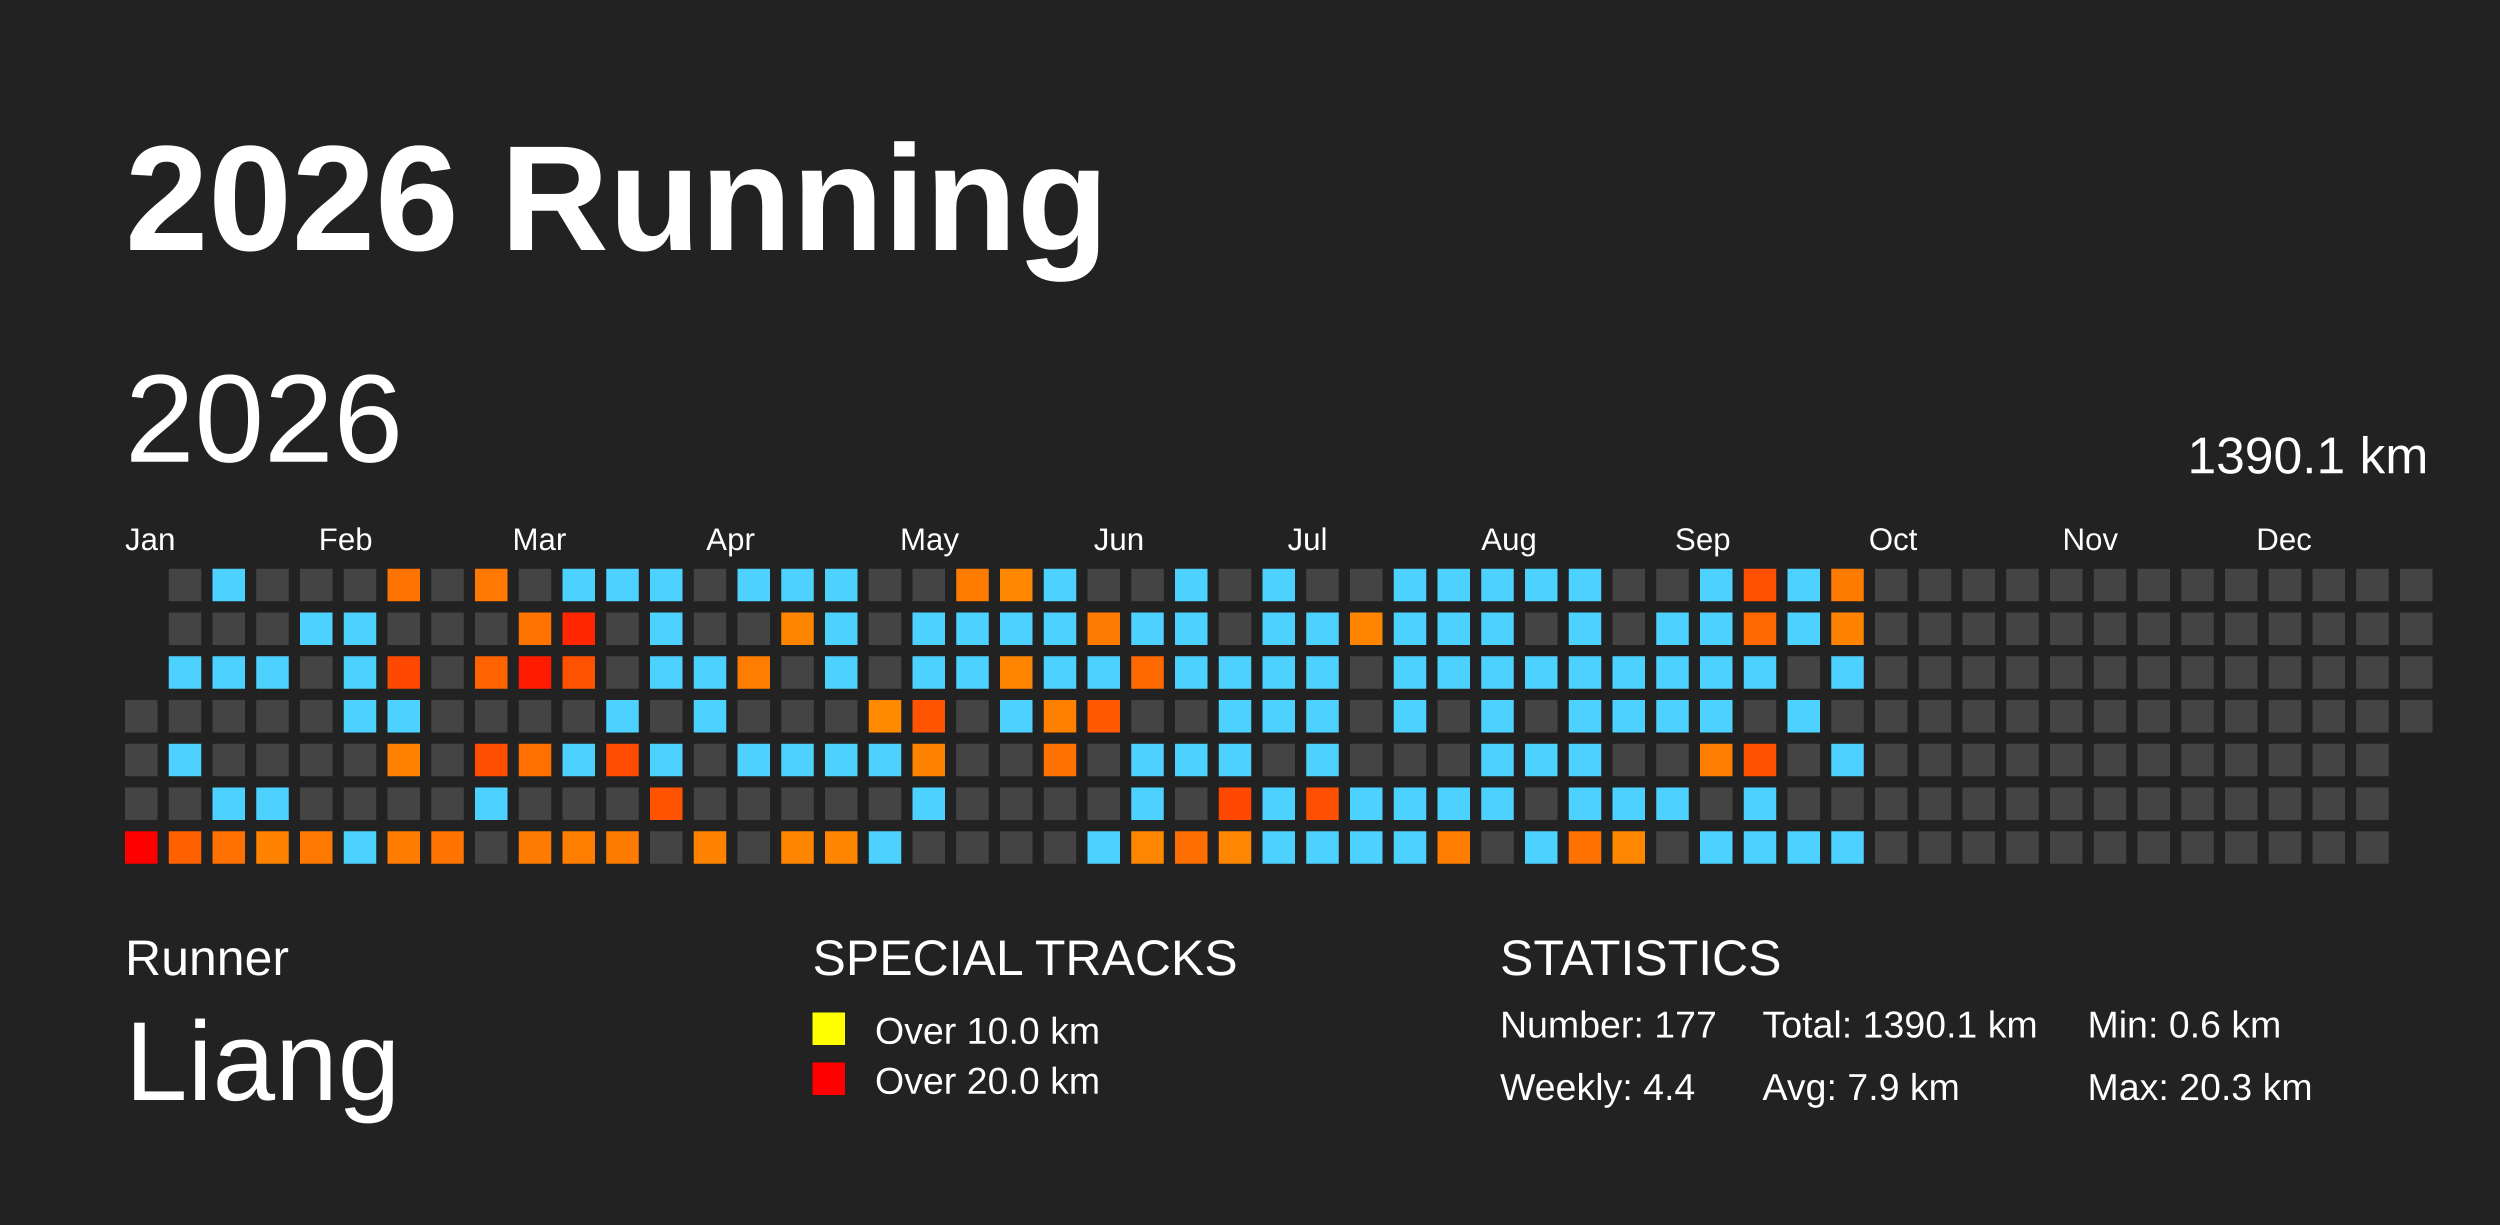
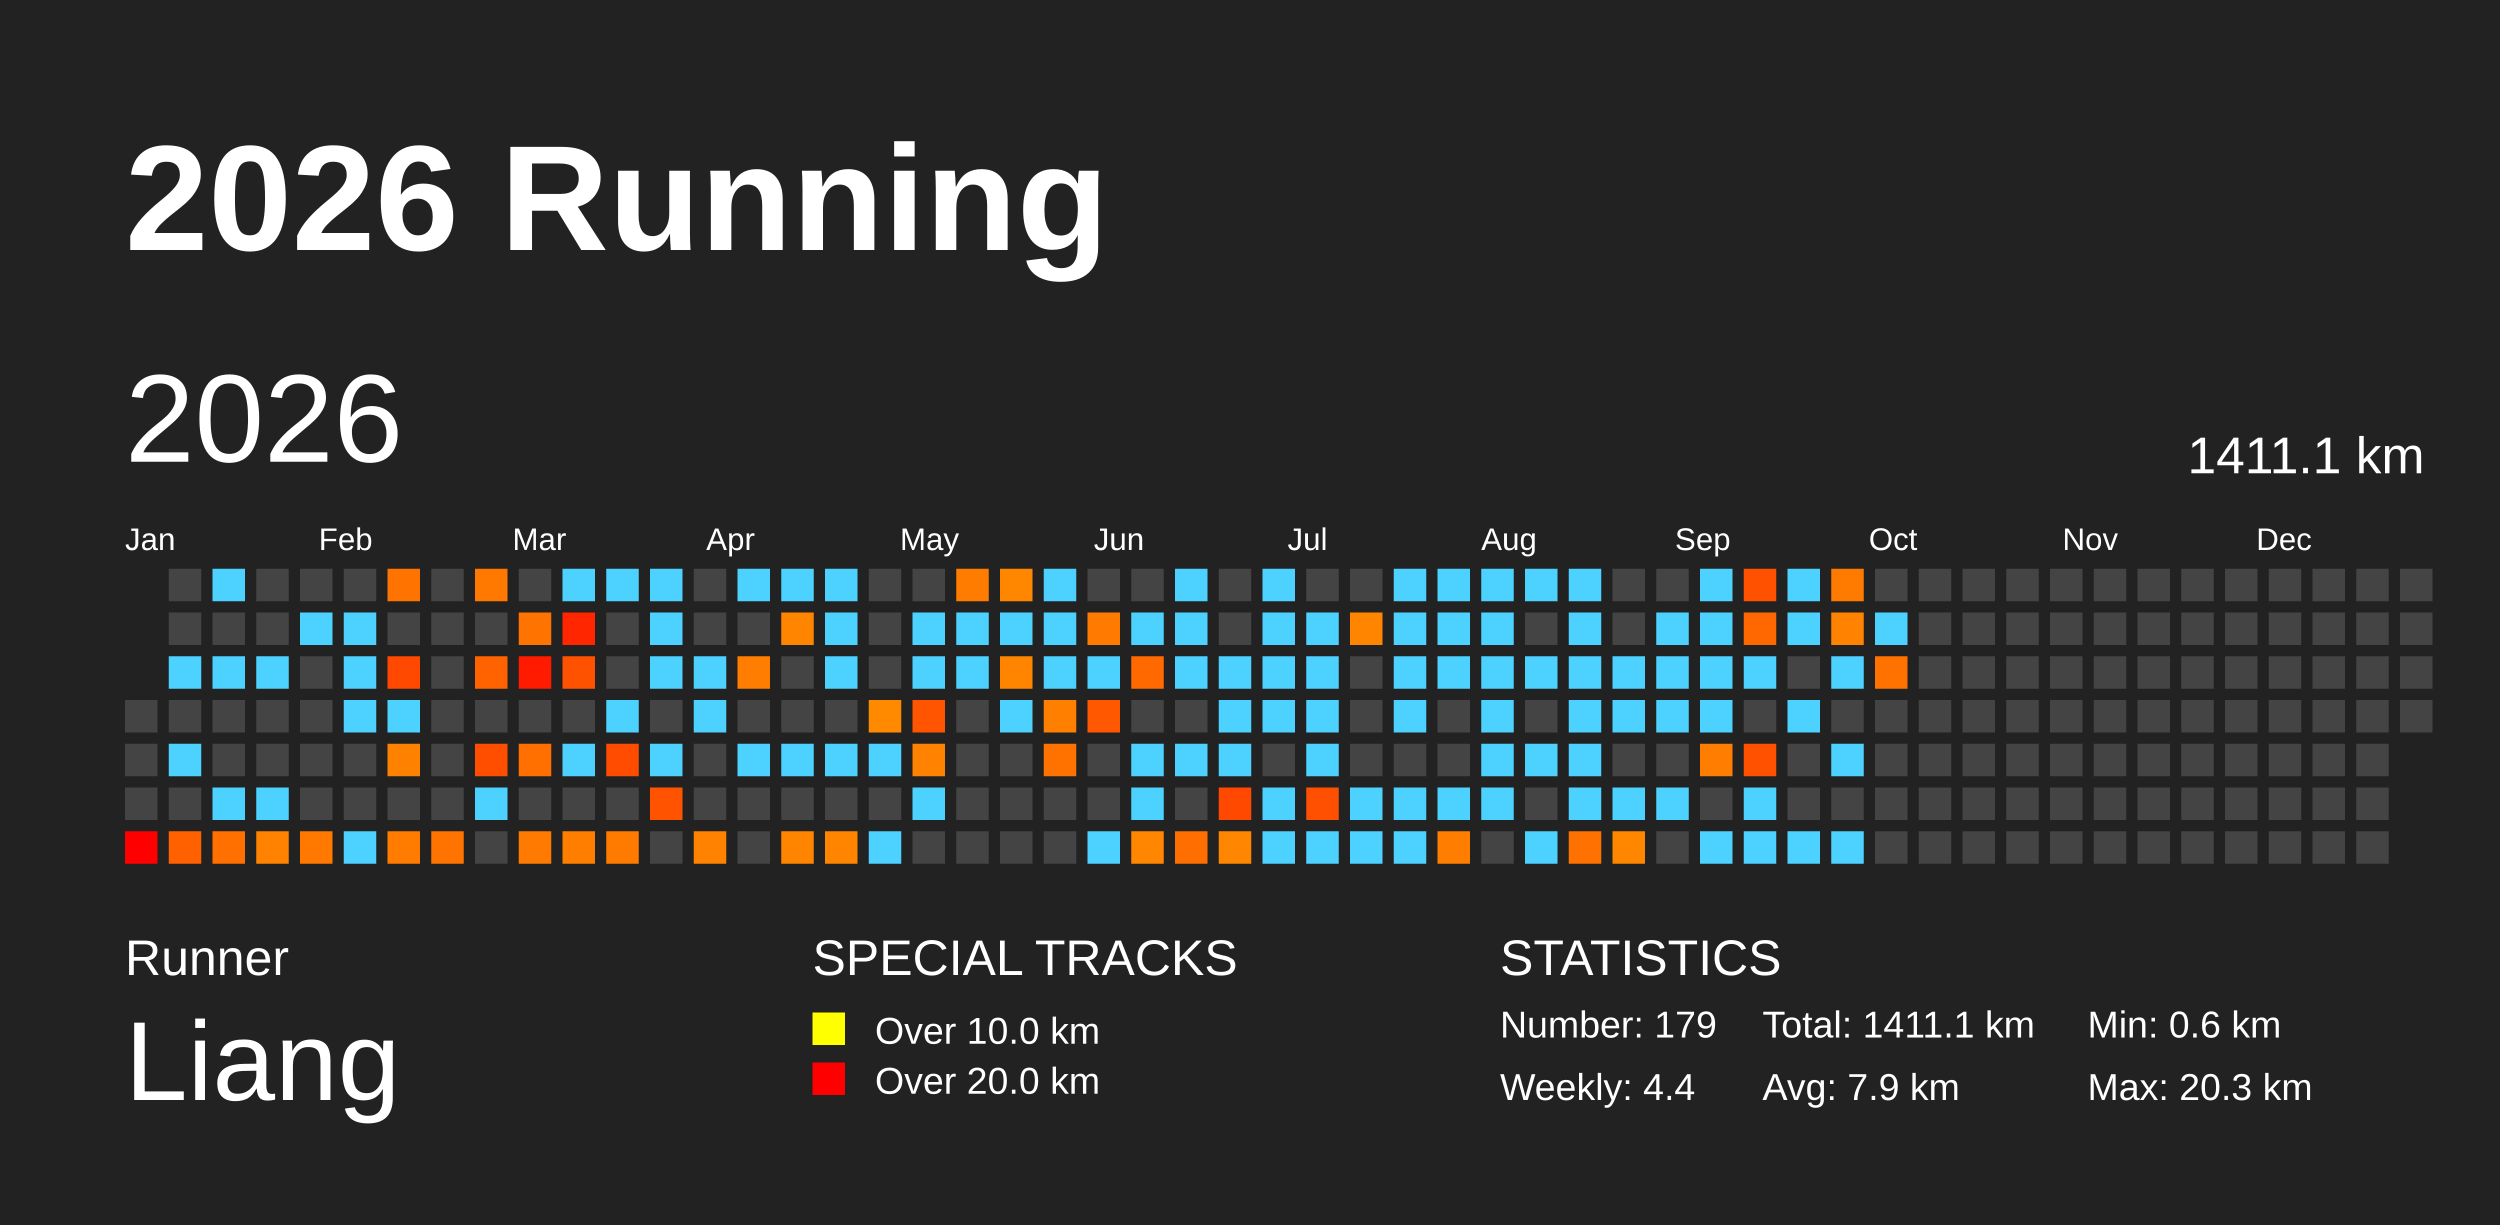
<svg xmlns="http://www.w3.org/2000/svg" baseProfile="full" height="98mm" version="1.1" viewBox="0,0,200,98" width="200mm">
  <defs />
  <rect fill="#222222" height="98" width="200" x="0" y="0" />
  <text fill="#FFFFFF" style="font-size:12px; font-family:Arial; font-weight:bold;" x="10" y="20">2026 Running</text>
  <text fill="#FFFFFF" style="font-size:4px; font-family:Arial" x="10" y="78">Runner</text>
  <text fill="#FFFFFF" style="font-size:9px; font-family:Arial" x="10" y="88">Liang</text>
  <text fill="#FFFFFF" style="font-size:4px; font-family:Arial" x="65" y="78">SPECIAL TRACKS</text>
  <rect fill="yellow" height="2.6" width="2.6" x="65" y="81" />
  <text fill="#FFFFFF" style="font-size:3px; font-family:Arial" x="70" y="83.5">Over 10.0 km</text>
  <rect fill="red" height="2.6" width="2.6" x="65" y="85" />
  <text fill="#FFFFFF" style="font-size:3px; font-family:Arial" x="70" y="87.5">Over 20.0 km</text>
  <text fill="#FFFFFF" style="font-size:4px; font-family:Arial" x="120" y="78">STATISTICS</text>
-   <text fill="#FFFFFF" style="font-size:3px; font-family:Arial" x="120" y="83">Number: 177</text>
+   <text fill="#FFFFFF" style="font-size:3px; font-family:Arial" x="120" y="83">Number: 179</text>
  <text fill="#FFFFFF" style="font-size:3px; font-family:Arial" x="120" y="88">Weekly: 4.4</text>
-   <text fill="#FFFFFF" style="font-size:3px; font-family:Arial" x="141" y="83">Total: 1390.1 km</text>
+   <text fill="#FFFFFF" style="font-size:3px; font-family:Arial" x="141" y="83">Total: 1411.1 km</text>
  <text fill="#FFFFFF" style="font-size:3px; font-family:Arial" x="141" y="88">Avg: 7.9 km</text>
  <text fill="#FFFFFF" style="font-size:3px; font-family:Arial" x="167" y="83">Min: 0.6 km</text>
  <text fill="#FFFFFF" style="font-size:3px; font-family:Arial" x="167" y="88">Max: 20.3 km</text>
  <text dominant-baseline="hanging" fill="#FFFFFF" style="font-size:10.0px; font-family:Arial;" x="10" y="30">2026</text>
-   <text dominant-baseline="hanging" fill="#FFFFFF" style="font-size:4.125px; font-family:Arial;" x="175" y="35">1390.1 km</text>
+   <text dominant-baseline="hanging" fill="#FFFFFF" style="font-size:4.125px; font-family:Arial;" x="175" y="35">1411.1 km</text>
  <text fill="#FFFFFF" style="font-size:2.5px; font-family:Arial" x="10.0" y="44">Jan</text>
  <text fill="#FFFFFF" style="font-size:2.5px; font-family:Arial" x="25.5" y="44">Feb</text>
  <text fill="#FFFFFF" style="font-size:2.5px; font-family:Arial" x="41.0" y="44">Mar</text>
  <text fill="#FFFFFF" style="font-size:2.5px; font-family:Arial" x="56.5" y="44">Apr</text>
  <text fill="#FFFFFF" style="font-size:2.5px; font-family:Arial" x="72.0" y="44">May</text>
  <text fill="#FFFFFF" style="font-size:2.5px; font-family:Arial" x="87.5" y="44">Jun</text>
  <text fill="#FFFFFF" style="font-size:2.5px; font-family:Arial" x="103.0" y="44">Jul</text>
  <text fill="#FFFFFF" style="font-size:2.5px; font-family:Arial" x="118.5" y="44">Aug</text>
  <text fill="#FFFFFF" style="font-size:2.5px; font-family:Arial" x="134.0" y="44">Sep</text>
  <text fill="#FFFFFF" style="font-size:2.5px; font-family:Arial" x="149.5" y="44">Oct</text>
  <text fill="#FFFFFF" style="font-size:2.5px; font-family:Arial" x="165.0" y="44">Nov</text>
  <text fill="#FFFFFF" style="font-size:2.5px; font-family:Arial" x="180.5" y="44">Dec</text>
  <rect fill="#444444" height="2.6" width="2.6" x="10.0" y="56.0" />
  <rect fill="#444444" height="2.6" width="2.6" x="10.0" y="59.5" />
  <rect fill="#444444" height="2.6" width="2.6" x="10.0" y="63.0" />
  <rect fill="red" height="2.6" width="2.6" x="10.0" y="66.5" />
  <rect fill="#444444" height="2.6" width="2.6" x="13.5" y="45.5" />
  <rect fill="#444444" height="2.6" width="2.6" x="13.5" y="49.0" />
  <rect fill="#4dd2ff" height="2.6" width="2.6" x="13.5" y="52.5" />
  <rect fill="#444444" height="2.6" width="2.6" x="13.5" y="56.0" />
  <rect fill="#4dd2ff" height="2.6" width="2.6" x="13.5" y="59.5" />
  <rect fill="#444444" height="2.6" width="2.6" x="13.5" y="63.0" />
  <rect fill="#ff6000" height="2.6" width="2.6" x="13.5" y="66.5" />
  <rect fill="#4dd2ff" height="2.6" width="2.6" x="17.0" y="45.5" />
  <rect fill="#444444" height="2.6" width="2.6" x="17.0" y="49.0" />
  <rect fill="#4dd2ff" height="2.6" width="2.6" x="17.0" y="52.5" />
  <rect fill="#444444" height="2.6" width="2.6" x="17.0" y="56.0" />
  <rect fill="#444444" height="2.6" width="2.6" x="17.0" y="59.5" />
  <rect fill="#4dd2ff" height="2.6" width="2.6" x="17.0" y="63.0" />
  <rect fill="#ff7000" height="2.6" width="2.6" x="17.0" y="66.5" />
  <rect fill="#444444" height="2.6" width="2.6" x="20.5" y="45.5" />
  <rect fill="#444444" height="2.6" width="2.6" x="20.5" y="49.0" />
  <rect fill="#4dd2ff" height="2.6" width="2.6" x="20.5" y="52.5" />
  <rect fill="#444444" height="2.6" width="2.6" x="20.5" y="56.0" />
  <rect fill="#444444" height="2.6" width="2.6" x="20.5" y="59.5" />
  <rect fill="#4dd2ff" height="2.6" width="2.6" x="20.5" y="63.0" />
  <rect fill="#ff8200" height="2.6" width="2.6" x="20.5" y="66.5" />
  <rect fill="#444444" height="2.6" width="2.6" x="24.0" y="45.5" />
  <rect fill="#4dd2ff" height="2.6" width="2.6" x="24.0" y="49.0" />
  <rect fill="#444444" height="2.6" width="2.6" x="24.0" y="52.5" />
  <rect fill="#444444" height="2.6" width="2.6" x="24.0" y="56.0" />
  <rect fill="#444444" height="2.6" width="2.6" x="24.0" y="59.5" />
  <rect fill="#444444" height="2.6" width="2.6" x="24.0" y="63.0" />
  <rect fill="#ff7800" height="2.6" width="2.6" x="24.0" y="66.5" />
  <rect fill="#444444" height="2.6" width="2.6" x="27.5" y="45.5" />
  <rect fill="#4dd2ff" height="2.6" width="2.6" x="27.5" y="49.0" />
  <rect fill="#4dd2ff" height="2.6" width="2.6" x="27.5" y="52.5" />
  <rect fill="#4dd2ff" height="2.6" width="2.6" x="27.5" y="56.0" />
  <rect fill="#444444" height="2.6" width="2.6" x="27.5" y="59.5" />
  <rect fill="#444444" height="2.6" width="2.6" x="27.5" y="63.0" />
  <rect fill="#4dd2ff" height="2.6" width="2.6" x="27.5" y="66.5" />
  <rect fill="#ff7400" height="2.6" width="2.6" x="31.0" y="45.5" />
  <rect fill="#444444" height="2.6" width="2.6" x="31.0" y="49.0" />
  <rect fill="#ff4800" height="2.6" width="2.6" x="31.0" y="52.5" />
  <rect fill="#4dd2ff" height="2.6" width="2.6" x="31.0" y="56.0" />
  <rect fill="#ff8100" height="2.6" width="2.6" x="31.0" y="59.5" />
  <rect fill="#444444" height="2.6" width="2.6" x="31.0" y="63.0" />
  <rect fill="#ff7c00" height="2.6" width="2.6" x="31.0" y="66.5" />
  <rect fill="#444444" height="2.6" width="2.6" x="34.5" y="45.5" />
  <rect fill="#444444" height="2.6" width="2.6" x="34.5" y="49.0" />
  <rect fill="#444444" height="2.6" width="2.6" x="34.5" y="52.5" />
  <rect fill="#444444" height="2.6" width="2.6" x="34.5" y="56.0" />
  <rect fill="#444444" height="2.6" width="2.6" x="34.5" y="59.5" />
  <rect fill="#444444" height="2.6" width="2.6" x="34.5" y="63.0" />
  <rect fill="#ff7300" height="2.6" width="2.6" x="34.5" y="66.5" />
  <rect fill="#ff7900" height="2.6" width="2.6" x="38.0" y="45.5" />
  <rect fill="#444444" height="2.6" width="2.6" x="38.0" y="49.0" />
  <rect fill="#ff6300" height="2.6" width="2.6" x="38.0" y="52.5" />
  <rect fill="#444444" height="2.6" width="2.6" x="38.0" y="56.0" />
  <rect fill="#ff4e00" height="2.6" width="2.6" x="38.0" y="59.5" />
  <rect fill="#4dd2ff" height="2.6" width="2.6" x="38.0" y="63.0" />
  <rect fill="#444444" height="2.6" width="2.6" x="38.0" y="66.5" />
  <rect fill="#444444" height="2.6" width="2.6" x="41.5" y="45.5" />
  <rect fill="#ff7300" height="2.6" width="2.6" x="41.5" y="49.0" />
  <rect fill="#ff1b00" height="2.6" width="2.6" x="41.5" y="52.5" />
  <rect fill="#444444" height="2.6" width="2.6" x="41.5" y="56.0" />
  <rect fill="#ff7000" height="2.6" width="2.6" x="41.5" y="59.5" />
  <rect fill="#444444" height="2.6" width="2.6" x="41.5" y="63.0" />
  <rect fill="#ff7a00" height="2.6" width="2.6" x="41.5" y="66.5" />
  <rect fill="#4dd2ff" height="2.6" width="2.6" x="45.0" y="45.5" />
  <rect fill="#ff2600" height="2.6" width="2.6" x="45.0" y="49.0" />
  <rect fill="#ff5200" height="2.6" width="2.6" x="45.0" y="52.5" />
  <rect fill="#444444" height="2.6" width="2.6" x="45.0" y="56.0" />
  <rect fill="#4dd2ff" height="2.6" width="2.6" x="45.0" y="59.5" />
  <rect fill="#444444" height="2.6" width="2.6" x="45.0" y="63.0" />
  <rect fill="#ff7e00" height="2.6" width="2.6" x="45.0" y="66.5" />
  <rect fill="#4dd2ff" height="2.6" width="2.6" x="48.5" y="45.5" />
  <rect fill="#444444" height="2.6" width="2.6" x="48.5" y="49.0" />
  <rect fill="#444444" height="2.6" width="2.6" x="48.5" y="52.5" />
  <rect fill="#4dd2ff" height="2.6" width="2.6" x="48.5" y="56.0" />
  <rect fill="#ff4c00" height="2.6" width="2.6" x="48.5" y="59.5" />
  <rect fill="#444444" height="2.6" width="2.6" x="48.5" y="63.0" />
  <rect fill="#ff7b00" height="2.6" width="2.6" x="48.5" y="66.5" />
  <rect fill="#4dd2ff" height="2.6" width="2.6" x="52.0" y="45.5" />
  <rect fill="#4dd2ff" height="2.6" width="2.6" x="52.0" y="49.0" />
  <rect fill="#4dd2ff" height="2.6" width="2.6" x="52.0" y="52.5" />
  <rect fill="#444444" height="2.6" width="2.6" x="52.0" y="56.0" />
  <rect fill="#4dd2ff" height="2.6" width="2.6" x="52.0" y="59.5" />
  <rect fill="#ff5300" height="2.6" width="2.6" x="52.0" y="63.0" />
  <rect fill="#444444" height="2.6" width="2.6" x="52.0" y="66.5" />
  <rect fill="#444444" height="2.6" width="2.6" x="55.5" y="45.5" />
  <rect fill="#444444" height="2.6" width="2.6" x="55.5" y="49.0" />
  <rect fill="#4dd2ff" height="2.6" width="2.6" x="55.5" y="52.5" />
  <rect fill="#4dd2ff" height="2.6" width="2.6" x="55.5" y="56.0" />
  <rect fill="#444444" height="2.6" width="2.6" x="55.5" y="59.5" />
  <rect fill="#444444" height="2.6" width="2.6" x="55.5" y="63.0" />
  <rect fill="#ff8200" height="2.6" width="2.6" x="55.5" y="66.5" />
  <rect fill="#4dd2ff" height="2.6" width="2.6" x="59.0" y="45.5" />
  <rect fill="#444444" height="2.6" width="2.6" x="59.0" y="49.0" />
  <rect fill="#ff7d00" height="2.6" width="2.6" x="59.0" y="52.5" />
  <rect fill="#444444" height="2.6" width="2.6" x="59.0" y="56.0" />
  <rect fill="#4dd2ff" height="2.6" width="2.6" x="59.0" y="59.5" />
  <rect fill="#444444" height="2.6" width="2.6" x="59.0" y="63.0" />
  <rect fill="#444444" height="2.6" width="2.6" x="59.0" y="66.5" />
  <rect fill="#4dd2ff" height="2.6" width="2.6" x="62.5" y="45.5" />
  <rect fill="#ff8500" height="2.6" width="2.6" x="62.5" y="49.0" />
  <rect fill="#444444" height="2.6" width="2.6" x="62.5" y="52.5" />
  <rect fill="#444444" height="2.6" width="2.6" x="62.5" y="56.0" />
  <rect fill="#4dd2ff" height="2.6" width="2.6" x="62.5" y="59.5" />
  <rect fill="#444444" height="2.6" width="2.6" x="62.5" y="63.0" />
  <rect fill="#ff8400" height="2.6" width="2.6" x="62.5" y="66.5" />
  <rect fill="#4dd2ff" height="2.6" width="2.6" x="66.0" y="45.5" />
  <rect fill="#4dd2ff" height="2.6" width="2.6" x="66.0" y="49.0" />
  <rect fill="#4dd2ff" height="2.6" width="2.6" x="66.0" y="52.5" />
  <rect fill="#444444" height="2.6" width="2.6" x="66.0" y="56.0" />
  <rect fill="#4dd2ff" height="2.6" width="2.6" x="66.0" y="59.5" />
  <rect fill="#444444" height="2.6" width="2.6" x="66.0" y="63.0" />
  <rect fill="#ff8400" height="2.6" width="2.6" x="66.0" y="66.5" />
  <rect fill="#444444" height="2.6" width="2.6" x="69.5" y="45.5" />
  <rect fill="#444444" height="2.6" width="2.6" x="69.5" y="49.0" />
  <rect fill="#444444" height="2.6" width="2.6" x="69.5" y="52.5" />
  <rect fill="#ff8a00" height="2.6" width="2.6" x="69.5" y="56.0" />
  <rect fill="#4dd2ff" height="2.6" width="2.6" x="69.5" y="59.5" />
  <rect fill="#444444" height="2.6" width="2.6" x="69.5" y="63.0" />
  <rect fill="#4dd2ff" height="2.6" width="2.6" x="69.5" y="66.5" />
  <rect fill="#444444" height="2.6" width="2.6" x="73.0" y="45.5" />
  <rect fill="#4dd2ff" height="2.6" width="2.6" x="73.0" y="49.0" />
  <rect fill="#4dd2ff" height="2.6" width="2.6" x="73.0" y="52.5" />
  <rect fill="#ff5400" height="2.6" width="2.6" x="73.0" y="56.0" />
  <rect fill="#ff8200" height="2.6" width="2.6" x="73.0" y="59.5" />
  <rect fill="#4dd2ff" height="2.6" width="2.6" x="73.0" y="63.0" />
  <rect fill="#444444" height="2.6" width="2.6" x="73.0" y="66.5" />
  <rect fill="#ff7c00" height="2.6" width="2.6" x="76.5" y="45.5" />
  <rect fill="#4dd2ff" height="2.6" width="2.6" x="76.5" y="49.0" />
  <rect fill="#4dd2ff" height="2.6" width="2.6" x="76.5" y="52.5" />
  <rect fill="#444444" height="2.6" width="2.6" x="76.5" y="56.0" />
  <rect fill="#444444" height="2.6" width="2.6" x="76.5" y="59.5" />
  <rect fill="#444444" height="2.6" width="2.6" x="76.5" y="63.0" />
  <rect fill="#444444" height="2.6" width="2.6" x="76.5" y="66.5" />
  <rect fill="#ff8700" height="2.6" width="2.6" x="80.0" y="45.5" />
  <rect fill="#4dd2ff" height="2.6" width="2.6" x="80.0" y="49.0" />
  <rect fill="#ff8500" height="2.6" width="2.6" x="80.0" y="52.5" />
  <rect fill="#4dd2ff" height="2.6" width="2.6" x="80.0" y="56.0" />
  <rect fill="#444444" height="2.6" width="2.6" x="80.0" y="59.5" />
  <rect fill="#444444" height="2.6" width="2.6" x="80.0" y="63.0" />
  <rect fill="#444444" height="2.6" width="2.6" x="80.0" y="66.5" />
  <rect fill="#4dd2ff" height="2.6" width="2.6" x="83.5" y="45.5" />
  <rect fill="#4dd2ff" height="2.6" width="2.6" x="83.5" y="49.0" />
  <rect fill="#4dd2ff" height="2.6" width="2.6" x="83.5" y="52.5" />
  <rect fill="#ff8000" height="2.6" width="2.6" x="83.5" y="56.0" />
  <rect fill="#ff7200" height="2.6" width="2.6" x="83.5" y="59.5" />
  <rect fill="#444444" height="2.6" width="2.6" x="83.5" y="63.0" />
  <rect fill="#444444" height="2.6" width="2.6" x="83.5" y="66.5" />
  <rect fill="#444444" height="2.6" width="2.6" x="87.0" y="45.5" />
  <rect fill="#ff7a00" height="2.6" width="2.6" x="87.0" y="49.0" />
  <rect fill="#4dd2ff" height="2.6" width="2.6" x="87.0" y="52.5" />
  <rect fill="#ff5800" height="2.6" width="2.6" x="87.0" y="56.0" />
  <rect fill="#444444" height="2.6" width="2.6" x="87.0" y="59.5" />
  <rect fill="#444444" height="2.6" width="2.6" x="87.0" y="63.0" />
  <rect fill="#4dd2ff" height="2.6" width="2.6" x="87.0" y="66.5" />
  <rect fill="#444444" height="2.6" width="2.6" x="90.5" y="45.5" />
  <rect fill="#4dd2ff" height="2.6" width="2.6" x="90.5" y="49.0" />
  <rect fill="#ff6900" height="2.6" width="2.6" x="90.5" y="52.5" />
  <rect fill="#444444" height="2.6" width="2.6" x="90.5" y="56.0" />
  <rect fill="#4dd2ff" height="2.6" width="2.6" x="90.5" y="59.5" />
  <rect fill="#4dd2ff" height="2.6" width="2.6" x="90.5" y="63.0" />
  <rect fill="#ff8600" height="2.6" width="2.6" x="90.5" y="66.5" />
  <rect fill="#4dd2ff" height="2.6" width="2.6" x="94.0" y="45.5" />
  <rect fill="#4dd2ff" height="2.6" width="2.6" x="94.0" y="49.0" />
  <rect fill="#4dd2ff" height="2.6" width="2.6" x="94.0" y="52.5" />
  <rect fill="#444444" height="2.6" width="2.6" x="94.0" y="56.0" />
  <rect fill="#4dd2ff" height="2.6" width="2.6" x="94.0" y="59.5" />
  <rect fill="#444444" height="2.6" width="2.6" x="94.0" y="63.0" />
  <rect fill="#ff6e00" height="2.6" width="2.6" x="94.0" y="66.5" />
  <rect fill="#444444" height="2.6" width="2.6" x="97.5" y="45.5" />
  <rect fill="#444444" height="2.6" width="2.6" x="97.5" y="49.0" />
  <rect fill="#4dd2ff" height="2.6" width="2.6" x="97.5" y="52.5" />
  <rect fill="#4dd2ff" height="2.6" width="2.6" x="97.5" y="56.0" />
  <rect fill="#4dd2ff" height="2.6" width="2.6" x="97.5" y="59.5" />
  <rect fill="#ff4800" height="2.6" width="2.6" x="97.5" y="63.0" />
  <rect fill="#ff8600" height="2.6" width="2.6" x="97.5" y="66.5" />
  <rect fill="#4dd2ff" height="2.6" width="2.6" x="101.0" y="45.5" />
  <rect fill="#4dd2ff" height="2.6" width="2.6" x="101.0" y="49.0" />
  <rect fill="#4dd2ff" height="2.6" width="2.6" x="101.0" y="52.5" />
  <rect fill="#4dd2ff" height="2.6" width="2.6" x="101.0" y="56.0" />
  <rect fill="#444444" height="2.6" width="2.6" x="101.0" y="59.5" />
  <rect fill="#4dd2ff" height="2.6" width="2.6" x="101.0" y="63.0" />
  <rect fill="#4dd2ff" height="2.6" width="2.6" x="101.0" y="66.5" />
  <rect fill="#444444" height="2.6" width="2.6" x="104.5" y="45.5" />
  <rect fill="#4dd2ff" height="2.6" width="2.6" x="104.5" y="49.0" />
  <rect fill="#4dd2ff" height="2.6" width="2.6" x="104.5" y="52.5" />
  <rect fill="#4dd2ff" height="2.6" width="2.6" x="104.5" y="56.0" />
  <rect fill="#4dd2ff" height="2.6" width="2.6" x="104.5" y="59.5" />
  <rect fill="#ff4f00" height="2.6" width="2.6" x="104.5" y="63.0" />
  <rect fill="#4dd2ff" height="2.6" width="2.6" x="104.5" y="66.5" />
  <rect fill="#444444" height="2.6" width="2.6" x="108.0" y="45.5" />
  <rect fill="#ff8500" height="2.6" width="2.6" x="108.0" y="49.0" />
  <rect fill="#444444" height="2.6" width="2.6" x="108.0" y="52.5" />
  <rect fill="#444444" height="2.6" width="2.6" x="108.0" y="56.0" />
  <rect fill="#444444" height="2.6" width="2.6" x="108.0" y="59.5" />
  <rect fill="#4dd2ff" height="2.6" width="2.6" x="108.0" y="63.0" />
  <rect fill="#4dd2ff" height="2.6" width="2.6" x="108.0" y="66.5" />
  <rect fill="#4dd2ff" height="2.6" width="2.6" x="111.5" y="45.5" />
  <rect fill="#4dd2ff" height="2.6" width="2.6" x="111.5" y="49.0" />
  <rect fill="#4dd2ff" height="2.6" width="2.6" x="111.5" y="52.5" />
  <rect fill="#4dd2ff" height="2.6" width="2.6" x="111.5" y="56.0" />
  <rect fill="#444444" height="2.6" width="2.6" x="111.5" y="59.5" />
  <rect fill="#4dd2ff" height="2.6" width="2.6" x="111.5" y="63.0" />
  <rect fill="#4dd2ff" height="2.6" width="2.6" x="111.5" y="66.5" />
  <rect fill="#4dd2ff" height="2.6" width="2.6" x="115.0" y="45.5" />
  <rect fill="#4dd2ff" height="2.6" width="2.6" x="115.0" y="49.0" />
  <rect fill="#4dd2ff" height="2.6" width="2.6" x="115.0" y="52.5" />
  <rect fill="#444444" height="2.6" width="2.6" x="115.0" y="56.0" />
  <rect fill="#444444" height="2.6" width="2.6" x="115.0" y="59.5" />
  <rect fill="#4dd2ff" height="2.6" width="2.6" x="115.0" y="63.0" />
  <rect fill="#ff7d00" height="2.6" width="2.6" x="115.0" y="66.5" />
  <rect fill="#4dd2ff" height="2.6" width="2.6" x="118.5" y="45.5" />
  <rect fill="#4dd2ff" height="2.6" width="2.6" x="118.5" y="49.0" />
  <rect fill="#4dd2ff" height="2.6" width="2.6" x="118.5" y="52.5" />
  <rect fill="#4dd2ff" height="2.6" width="2.6" x="118.5" y="56.0" />
  <rect fill="#4dd2ff" height="2.6" width="2.6" x="118.5" y="59.5" />
  <rect fill="#4dd2ff" height="2.6" width="2.6" x="118.5" y="63.0" />
  <rect fill="#444444" height="2.6" width="2.6" x="118.5" y="66.5" />
  <rect fill="#4dd2ff" height="2.6" width="2.6" x="122.0" y="45.5" />
  <rect fill="#444444" height="2.6" width="2.6" x="122.0" y="49.0" />
  <rect fill="#4dd2ff" height="2.6" width="2.6" x="122.0" y="52.5" />
  <rect fill="#444444" height="2.6" width="2.6" x="122.0" y="56.0" />
  <rect fill="#4dd2ff" height="2.6" width="2.6" x="122.0" y="59.5" />
  <rect fill="#444444" height="2.6" width="2.6" x="122.0" y="63.0" />
  <rect fill="#4dd2ff" height="2.6" width="2.6" x="122.0" y="66.5" />
  <rect fill="#4dd2ff" height="2.6" width="2.6" x="125.5" y="45.5" />
  <rect fill="#4dd2ff" height="2.6" width="2.6" x="125.5" y="49.0" />
  <rect fill="#4dd2ff" height="2.6" width="2.6" x="125.5" y="52.5" />
  <rect fill="#4dd2ff" height="2.6" width="2.6" x="125.5" y="56.0" />
  <rect fill="#4dd2ff" height="2.6" width="2.6" x="125.5" y="59.5" />
  <rect fill="#4dd2ff" height="2.6" width="2.6" x="125.5" y="63.0" />
  <rect fill="#ff7100" height="2.6" width="2.6" x="125.5" y="66.5" />
  <rect fill="#444444" height="2.6" width="2.6" x="129.0" y="45.5" />
  <rect fill="#444444" height="2.6" width="2.6" x="129.0" y="49.0" />
  <rect fill="#4dd2ff" height="2.6" width="2.6" x="129.0" y="52.5" />
  <rect fill="#4dd2ff" height="2.6" width="2.6" x="129.0" y="56.0" />
  <rect fill="#444444" height="2.6" width="2.6" x="129.0" y="59.5" />
  <rect fill="#4dd2ff" height="2.6" width="2.6" x="129.0" y="63.0" />
  <rect fill="#ff8700" height="2.6" width="2.6" x="129.0" y="66.5" />
  <rect fill="#444444" height="2.6" width="2.6" x="132.5" y="45.5" />
  <rect fill="#4dd2ff" height="2.6" width="2.6" x="132.5" y="49.0" />
  <rect fill="#4dd2ff" height="2.6" width="2.6" x="132.5" y="52.5" />
  <rect fill="#4dd2ff" height="2.6" width="2.6" x="132.5" y="56.0" />
  <rect fill="#444444" height="2.6" width="2.6" x="132.5" y="59.5" />
  <rect fill="#4dd2ff" height="2.6" width="2.6" x="132.5" y="63.0" />
  <rect fill="#444444" height="2.6" width="2.6" x="132.5" y="66.5" />
  <rect fill="#4dd2ff" height="2.6" width="2.6" x="136.0" y="45.5" />
  <rect fill="#4dd2ff" height="2.6" width="2.6" x="136.0" y="49.0" />
  <rect fill="#4dd2ff" height="2.6" width="2.6" x="136.0" y="52.5" />
  <rect fill="#4dd2ff" height="2.6" width="2.6" x="136.0" y="56.0" />
  <rect fill="#ff7d00" height="2.6" width="2.6" x="136.0" y="59.5" />
  <rect fill="#444444" height="2.6" width="2.6" x="136.0" y="63.0" />
  <rect fill="#4dd2ff" height="2.6" width="2.6" x="136.0" y="66.5" />
  <rect fill="#ff5100" height="2.6" width="2.6" x="139.5" y="45.5" />
  <rect fill="#ff6800" height="2.6" width="2.6" x="139.5" y="49.0" />
  <rect fill="#4dd2ff" height="2.6" width="2.6" x="139.5" y="52.5" />
  <rect fill="#444444" height="2.6" width="2.6" x="139.5" y="56.0" />
  <rect fill="#ff5100" height="2.6" width="2.6" x="139.5" y="59.5" />
  <rect fill="#4dd2ff" height="2.6" width="2.6" x="139.5" y="63.0" />
  <rect fill="#4dd2ff" height="2.6" width="2.6" x="139.5" y="66.5" />
  <rect fill="#4dd2ff" height="2.6" width="2.6" x="143.0" y="45.5" />
  <rect fill="#4dd2ff" height="2.6" width="2.6" x="143.0" y="49.0" />
  <rect fill="#444444" height="2.6" width="2.6" x="143.0" y="52.5" />
  <rect fill="#4dd2ff" height="2.6" width="2.6" x="143.0" y="56.0" />
  <rect fill="#444444" height="2.6" width="2.6" x="143.0" y="59.5" />
  <rect fill="#444444" height="2.6" width="2.6" x="143.0" y="63.0" />
  <rect fill="#4dd2ff" height="2.6" width="2.6" x="143.0" y="66.5" />
  <rect fill="#ff7b00" height="2.6" width="2.6" x="146.5" y="45.5" />
  <rect fill="#ff8300" height="2.6" width="2.6" x="146.5" y="49.0" />
  <rect fill="#4dd2ff" height="2.6" width="2.6" x="146.5" y="52.5" />
  <rect fill="#444444" height="2.6" width="2.6" x="146.5" y="56.0" />
  <rect fill="#4dd2ff" height="2.6" width="2.6" x="146.5" y="59.5" />
  <rect fill="#444444" height="2.6" width="2.6" x="146.5" y="63.0" />
  <rect fill="#4dd2ff" height="2.6" width="2.6" x="146.5" y="66.5" />
  <rect fill="#444444" height="2.6" width="2.6" x="150.0" y="45.5" />
-   <rect fill="#444444" height="2.6" width="2.6" x="150.0" y="49.0" />
-   <rect fill="#444444" height="2.6" width="2.6" x="150.0" y="52.5" />
+   <rect fill="#4dd2ff" height="2.6" width="2.6" x="150.0" y="49.0" />
+   <rect fill="#ff7200" height="2.6" width="2.6" x="150.0" y="52.5" />
  <rect fill="#444444" height="2.6" width="2.6" x="150.0" y="56.0" />
  <rect fill="#444444" height="2.6" width="2.6" x="150.0" y="59.5" />
  <rect fill="#444444" height="2.6" width="2.6" x="150.0" y="63.0" />
  <rect fill="#444444" height="2.6" width="2.6" x="150.0" y="66.5" />
  <rect fill="#444444" height="2.6" width="2.6" x="153.5" y="45.5" />
  <rect fill="#444444" height="2.6" width="2.6" x="153.5" y="49.0" />
  <rect fill="#444444" height="2.6" width="2.6" x="153.5" y="52.5" />
  <rect fill="#444444" height="2.6" width="2.6" x="153.5" y="56.0" />
  <rect fill="#444444" height="2.6" width="2.6" x="153.5" y="59.5" />
  <rect fill="#444444" height="2.6" width="2.6" x="153.5" y="63.0" />
  <rect fill="#444444" height="2.6" width="2.6" x="153.5" y="66.5" />
  <rect fill="#444444" height="2.6" width="2.6" x="157.0" y="45.5" />
  <rect fill="#444444" height="2.6" width="2.6" x="157.0" y="49.0" />
  <rect fill="#444444" height="2.6" width="2.6" x="157.0" y="52.5" />
  <rect fill="#444444" height="2.6" width="2.6" x="157.0" y="56.0" />
  <rect fill="#444444" height="2.6" width="2.6" x="157.0" y="59.5" />
  <rect fill="#444444" height="2.6" width="2.6" x="157.0" y="63.0" />
  <rect fill="#444444" height="2.6" width="2.6" x="157.0" y="66.5" />
  <rect fill="#444444" height="2.6" width="2.6" x="160.5" y="45.5" />
  <rect fill="#444444" height="2.6" width="2.6" x="160.5" y="49.0" />
  <rect fill="#444444" height="2.6" width="2.6" x="160.5" y="52.5" />
  <rect fill="#444444" height="2.6" width="2.6" x="160.5" y="56.0" />
  <rect fill="#444444" height="2.6" width="2.6" x="160.5" y="59.5" />
  <rect fill="#444444" height="2.6" width="2.6" x="160.5" y="63.0" />
  <rect fill="#444444" height="2.6" width="2.6" x="160.5" y="66.5" />
  <rect fill="#444444" height="2.6" width="2.6" x="164.0" y="45.5" />
  <rect fill="#444444" height="2.6" width="2.6" x="164.0" y="49.0" />
  <rect fill="#444444" height="2.6" width="2.6" x="164.0" y="52.5" />
  <rect fill="#444444" height="2.6" width="2.6" x="164.0" y="56.0" />
  <rect fill="#444444" height="2.6" width="2.6" x="164.0" y="59.5" />
  <rect fill="#444444" height="2.6" width="2.6" x="164.0" y="63.0" />
  <rect fill="#444444" height="2.6" width="2.6" x="164.0" y="66.5" />
  <rect fill="#444444" height="2.6" width="2.6" x="167.5" y="45.5" />
  <rect fill="#444444" height="2.6" width="2.6" x="167.5" y="49.0" />
  <rect fill="#444444" height="2.6" width="2.6" x="167.5" y="52.5" />
  <rect fill="#444444" height="2.6" width="2.6" x="167.5" y="56.0" />
  <rect fill="#444444" height="2.6" width="2.6" x="167.5" y="59.5" />
  <rect fill="#444444" height="2.6" width="2.6" x="167.5" y="63.0" />
  <rect fill="#444444" height="2.6" width="2.6" x="167.5" y="66.5" />
  <rect fill="#444444" height="2.6" width="2.6" x="171.0" y="45.5" />
  <rect fill="#444444" height="2.6" width="2.6" x="171.0" y="49.0" />
  <rect fill="#444444" height="2.6" width="2.6" x="171.0" y="52.5" />
  <rect fill="#444444" height="2.6" width="2.6" x="171.0" y="56.0" />
  <rect fill="#444444" height="2.6" width="2.6" x="171.0" y="59.5" />
  <rect fill="#444444" height="2.6" width="2.6" x="171.0" y="63.0" />
  <rect fill="#444444" height="2.6" width="2.6" x="171.0" y="66.5" />
  <rect fill="#444444" height="2.6" width="2.6" x="174.5" y="45.5" />
  <rect fill="#444444" height="2.6" width="2.6" x="174.5" y="49.0" />
  <rect fill="#444444" height="2.6" width="2.6" x="174.5" y="52.5" />
  <rect fill="#444444" height="2.6" width="2.6" x="174.5" y="56.0" />
  <rect fill="#444444" height="2.6" width="2.6" x="174.5" y="59.5" />
  <rect fill="#444444" height="2.6" width="2.6" x="174.5" y="63.0" />
  <rect fill="#444444" height="2.6" width="2.6" x="174.5" y="66.5" />
  <rect fill="#444444" height="2.6" width="2.6" x="178.0" y="45.5" />
  <rect fill="#444444" height="2.6" width="2.6" x="178.0" y="49.0" />
  <rect fill="#444444" height="2.6" width="2.6" x="178.0" y="52.5" />
  <rect fill="#444444" height="2.6" width="2.6" x="178.0" y="56.0" />
  <rect fill="#444444" height="2.6" width="2.6" x="178.0" y="59.5" />
  <rect fill="#444444" height="2.6" width="2.6" x="178.0" y="63.0" />
  <rect fill="#444444" height="2.6" width="2.6" x="178.0" y="66.5" />
  <rect fill="#444444" height="2.6" width="2.6" x="181.5" y="45.5" />
  <rect fill="#444444" height="2.6" width="2.6" x="181.5" y="49.0" />
  <rect fill="#444444" height="2.6" width="2.6" x="181.5" y="52.5" />
  <rect fill="#444444" height="2.6" width="2.6" x="181.5" y="56.0" />
  <rect fill="#444444" height="2.6" width="2.6" x="181.5" y="59.5" />
  <rect fill="#444444" height="2.6" width="2.6" x="181.5" y="63.0" />
  <rect fill="#444444" height="2.6" width="2.6" x="181.5" y="66.5" />
  <rect fill="#444444" height="2.6" width="2.6" x="185.0" y="45.5" />
  <rect fill="#444444" height="2.6" width="2.6" x="185.0" y="49.0" />
  <rect fill="#444444" height="2.6" width="2.6" x="185.0" y="52.5" />
  <rect fill="#444444" height="2.6" width="2.6" x="185.0" y="56.0" />
  <rect fill="#444444" height="2.6" width="2.6" x="185.0" y="59.5" />
  <rect fill="#444444" height="2.6" width="2.6" x="185.0" y="63.0" />
  <rect fill="#444444" height="2.6" width="2.6" x="185.0" y="66.5" />
  <rect fill="#444444" height="2.6" width="2.6" x="188.5" y="45.5" />
  <rect fill="#444444" height="2.6" width="2.6" x="188.5" y="49.0" />
  <rect fill="#444444" height="2.6" width="2.6" x="188.5" y="52.5" />
  <rect fill="#444444" height="2.6" width="2.6" x="188.5" y="56.0" />
  <rect fill="#444444" height="2.6" width="2.6" x="188.5" y="59.5" />
  <rect fill="#444444" height="2.6" width="2.6" x="188.5" y="63.0" />
  <rect fill="#444444" height="2.6" width="2.6" x="188.5" y="66.5" />
  <rect fill="#444444" height="2.6" width="2.6" x="192.0" y="45.5" />
  <rect fill="#444444" height="2.6" width="2.6" x="192.0" y="49.0" />
  <rect fill="#444444" height="2.6" width="2.6" x="192.0" y="52.5" />
  <rect fill="#444444" height="2.6" width="2.6" x="192.0" y="56.0" />
</svg>
